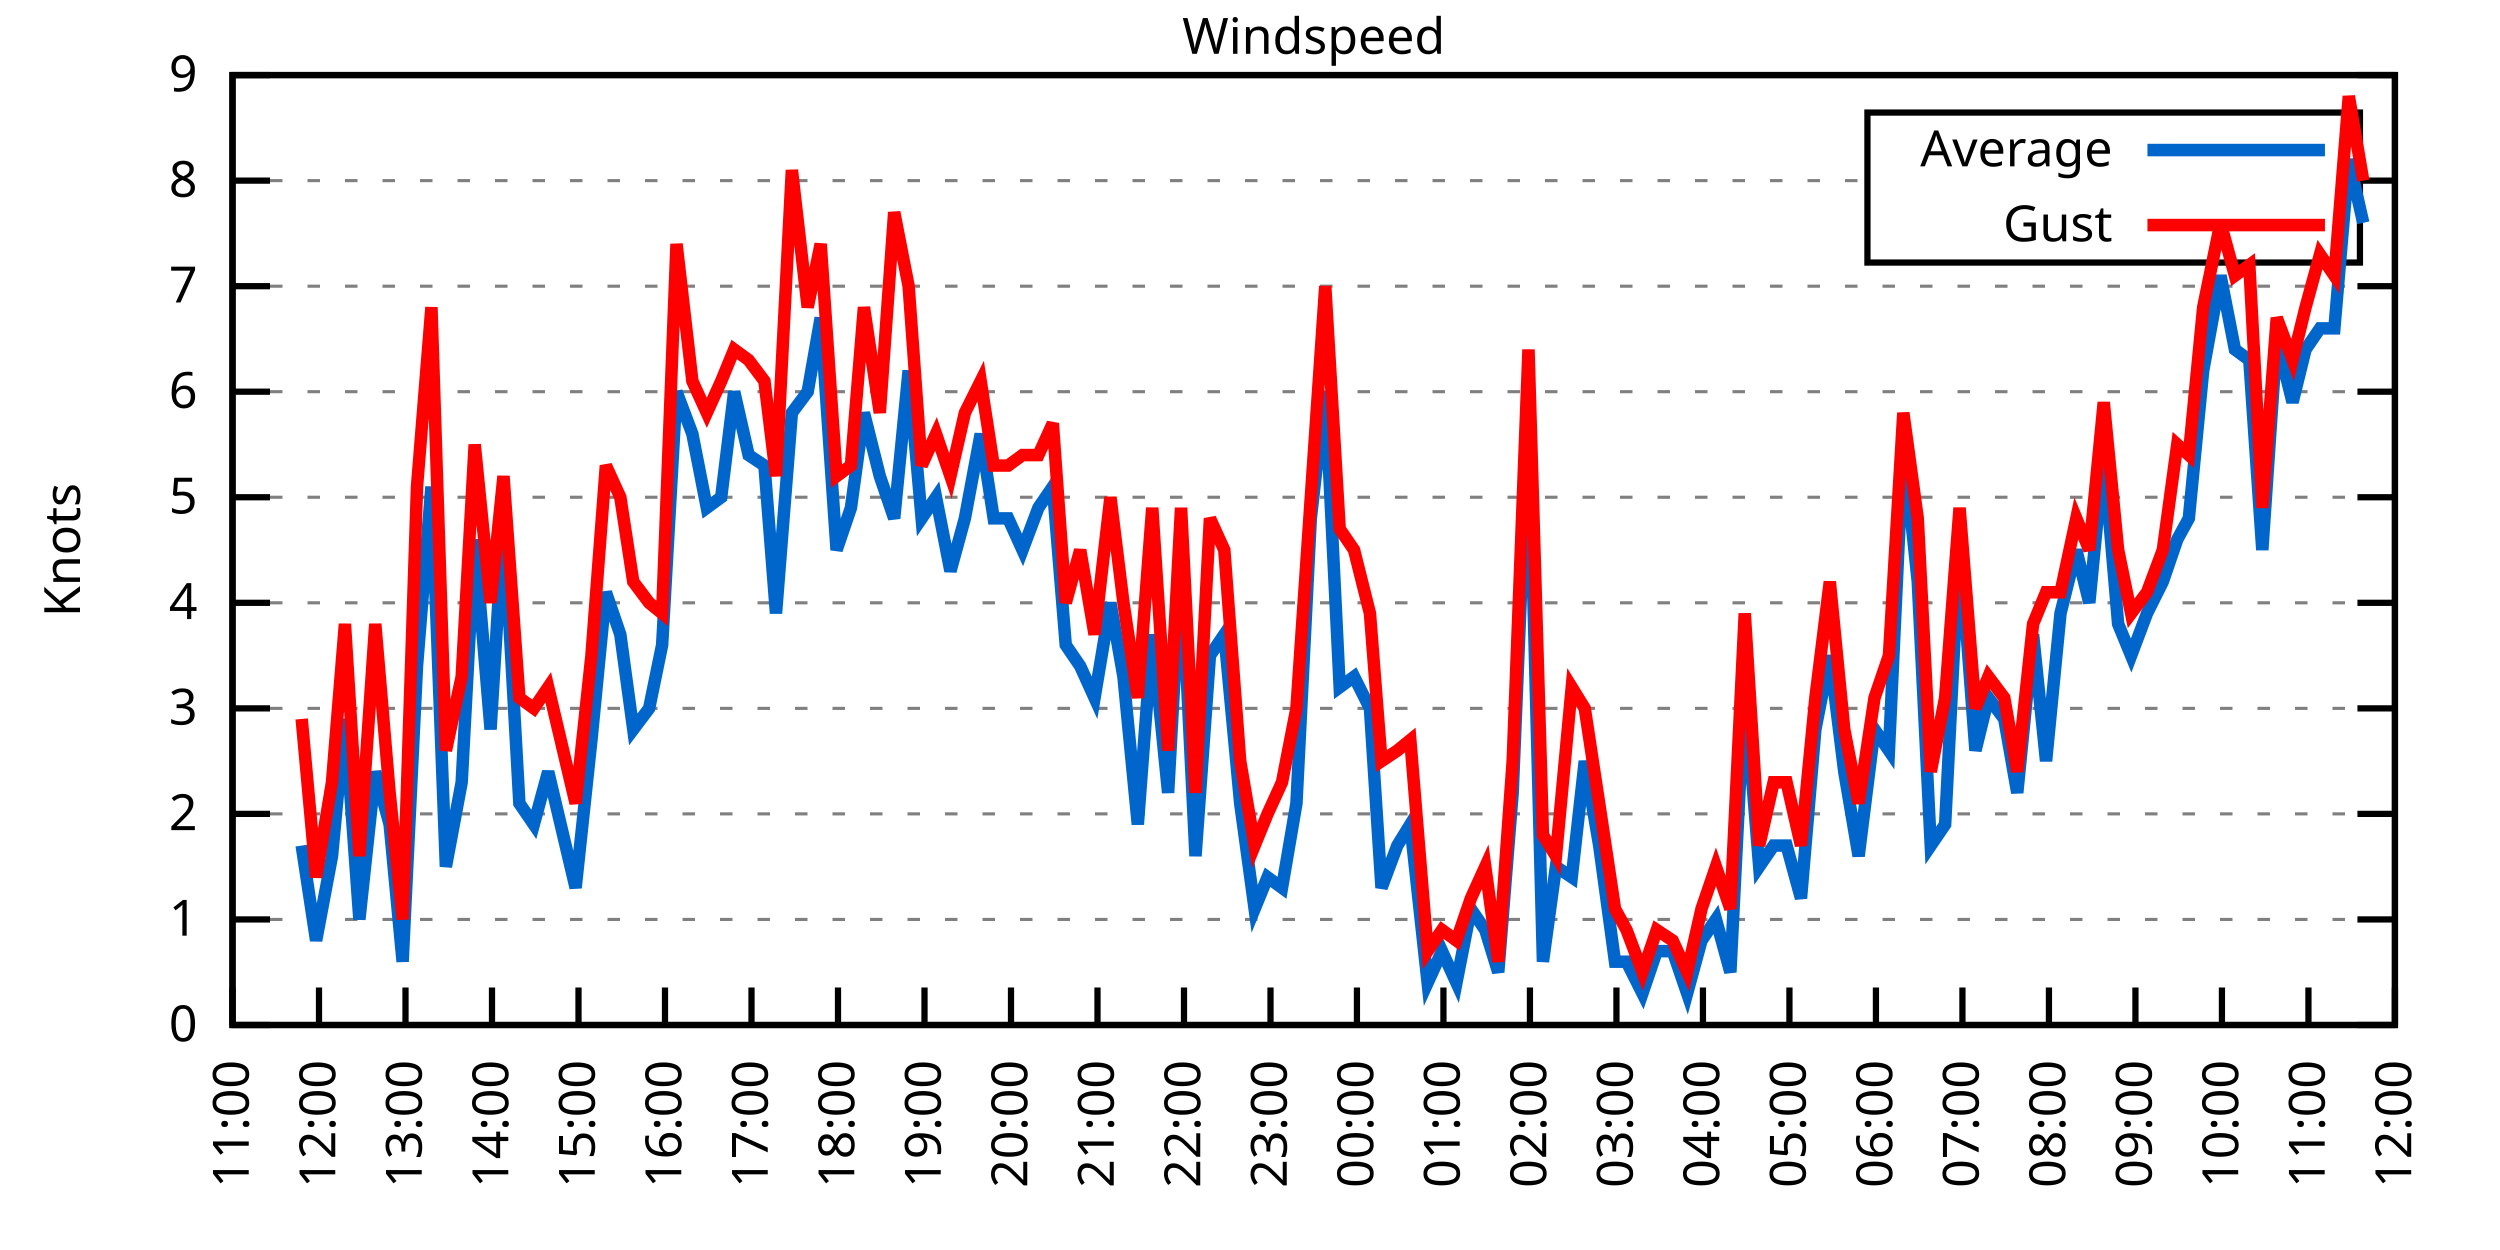
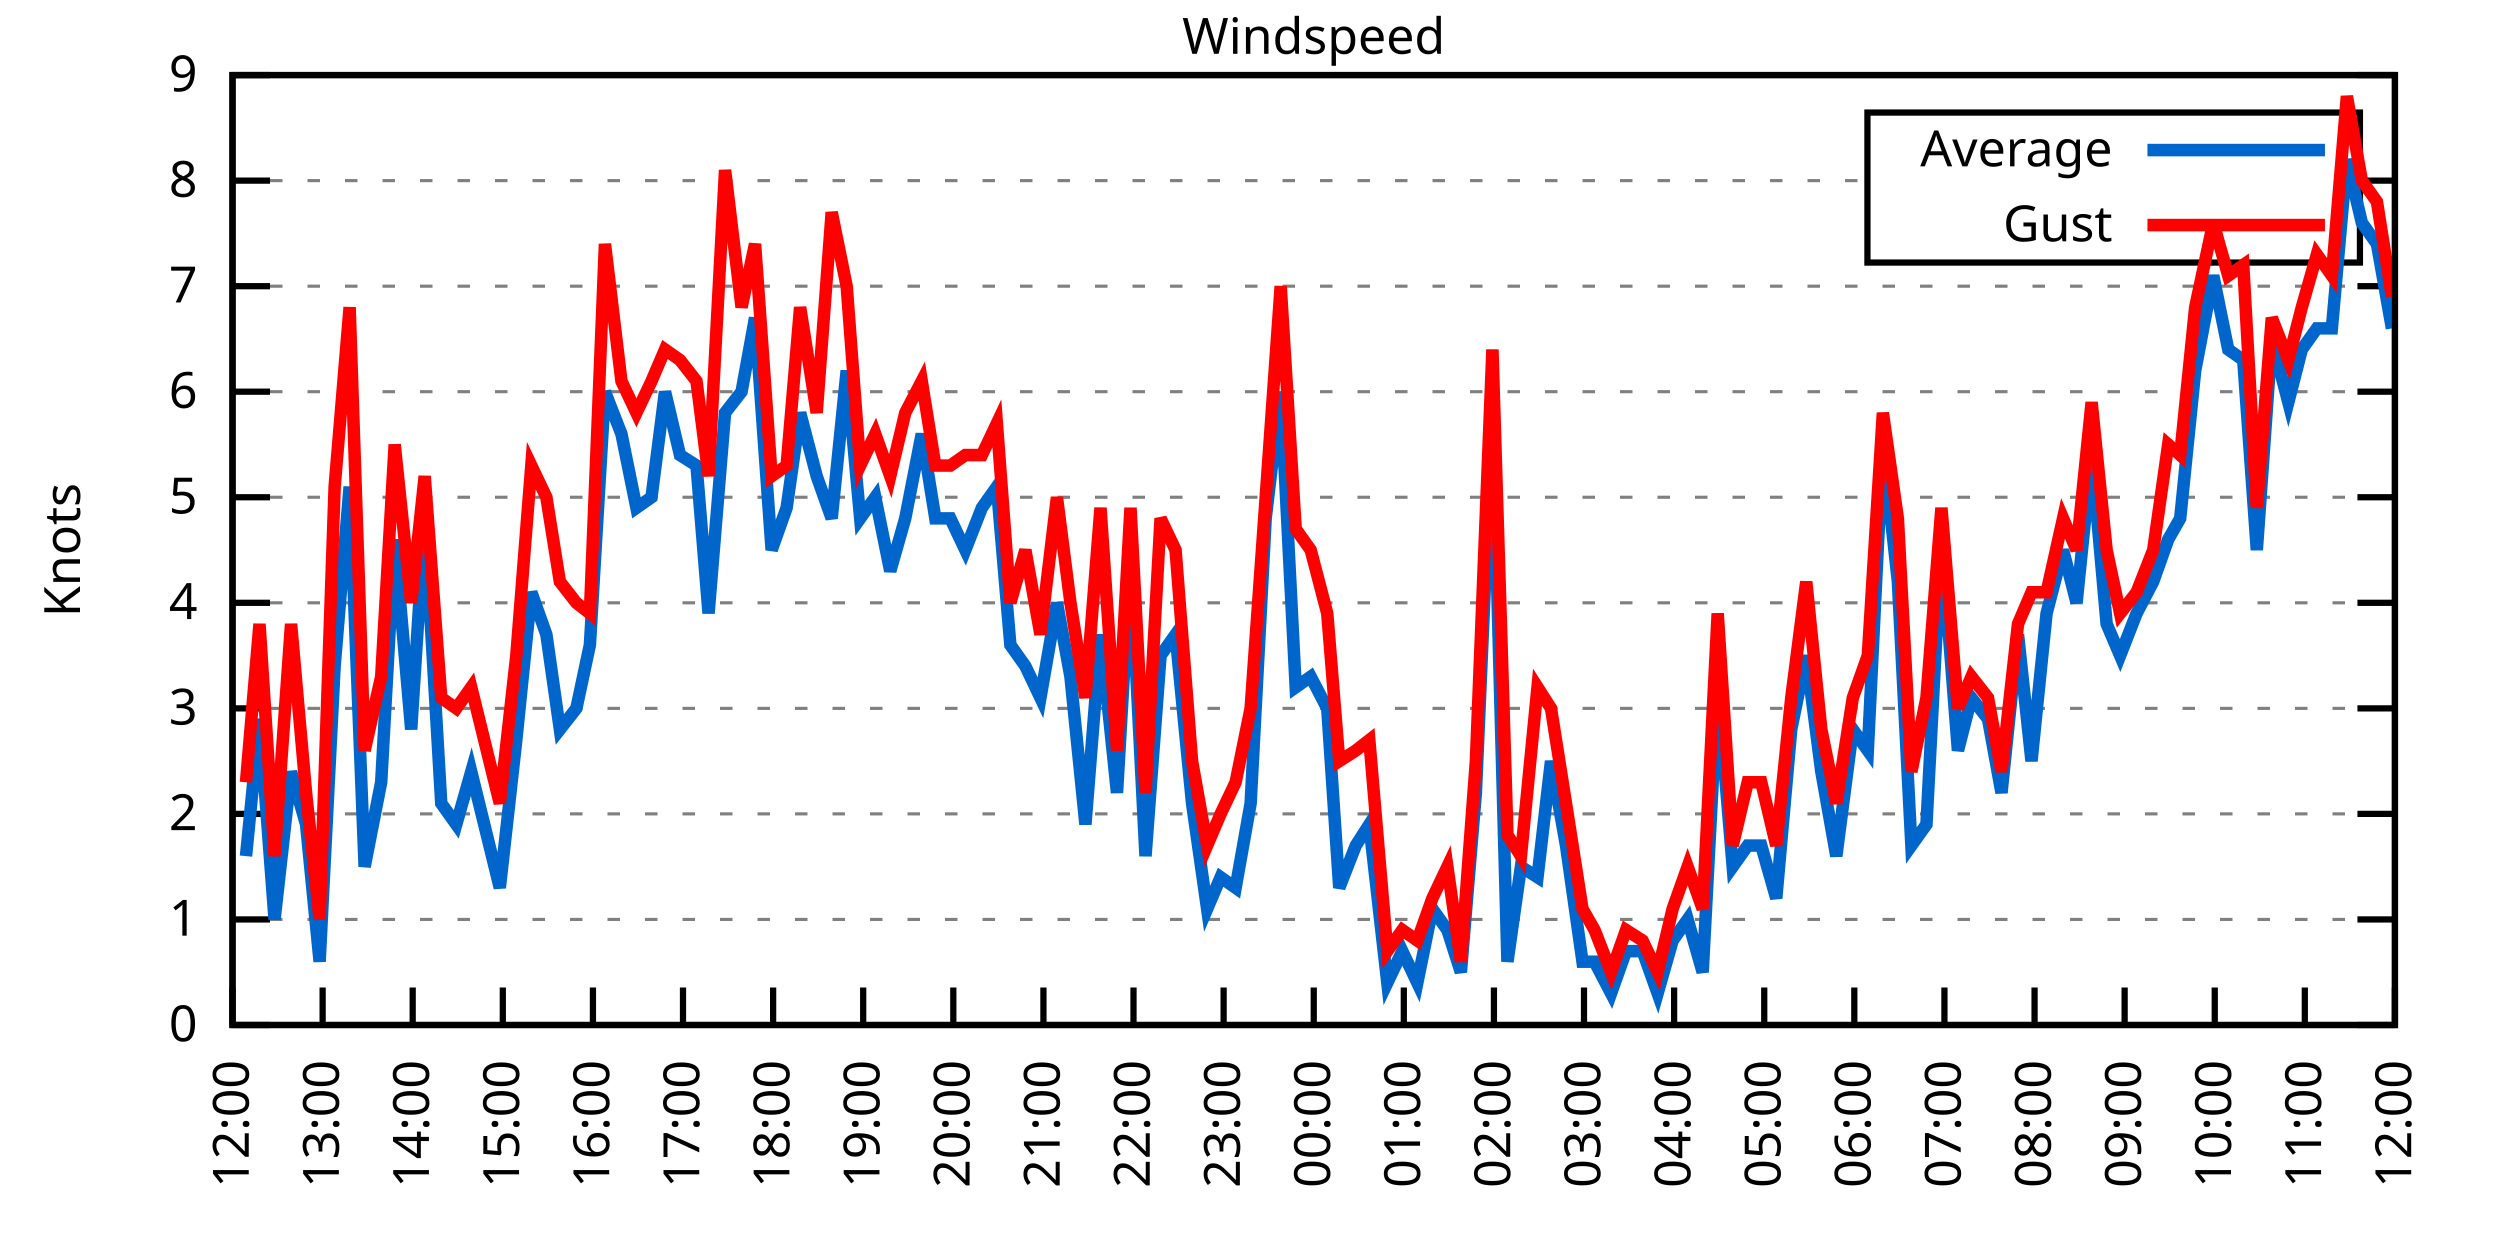
<svg xmlns="http://www.w3.org/2000/svg" xmlns:xlink="http://www.w3.org/1999/xlink" width="400" height="200" viewBox="0 0 400 200">
  <g id="gnuplot_canvas">
    <rect x="0" y="0" width="400" height="200" fill="none" />
    <defs>
      <circle id="gpDot" r="0.5" stroke-width="0.5" stroke="currentColor" />
      <path id="gpPt0" stroke-width="0.333" stroke="currentColor" d="M-1,0 h2 M0,-1 v2" />
      <path id="gpPt1" stroke-width="0.333" stroke="currentColor" d="M-1,-1 L1,1 M1,-1 L-1,1" />
      <path id="gpPt2" stroke-width="0.333" stroke="currentColor" d="M-1,0 L1,0 M0,-1 L0,1 M-1,-1 L1,1 M-1,1 L1,-1" />
      <rect id="gpPt3" stroke-width="0.333" stroke="currentColor" x="-1" y="-1" width="2" height="2" />
      <rect id="gpPt4" stroke-width="0.333" stroke="currentColor" fill="currentColor" x="-1" y="-1" width="2" height="2" />
      <circle id="gpPt5" stroke-width="0.333" stroke="currentColor" cx="0" cy="0" r="1" />
      <use xlink:href="#gpPt5" id="gpPt6" fill="currentColor" stroke="none" />
      <path id="gpPt7" stroke-width="0.333" stroke="currentColor" d="M0,-1.33 L-1.33,0.67 L1.33,0.67 z" />
      <use xlink:href="#gpPt7" id="gpPt8" fill="currentColor" stroke="none" />
      <use xlink:href="#gpPt7" id="gpPt9" stroke="currentColor" transform="rotate(180)" />
      <use xlink:href="#gpPt9" id="gpPt10" fill="currentColor" stroke="none" />
      <use xlink:href="#gpPt3" id="gpPt11" stroke="currentColor" transform="rotate(45)" />
      <use xlink:href="#gpPt11" id="gpPt12" fill="currentColor" stroke="none" />
      <path id="gpPt13" stroke-width="0.333" stroke="currentColor" d="M0,1.330 L1.265,0.411 L0.782,-1.067 L-0.782,-1.076 L-1.265,0.411 z" />
      <use xlink:href="#gpPt13" id="gpPt14" fill="currentColor" stroke="none" />
      <filter id="textbox" filterUnits="objectBoundingBox" x="0" y="0" height="1" width="1">
        <feFlood flood-color="white" flood-opacity="1" result="bgnd" />
        <feComposite in="SourceGraphic" in2="bgnd" operator="atop" />
      </filter>
      <filter id="greybox" filterUnits="objectBoundingBox" x="0" y="0" height="1" width="1">
        <feFlood flood-color="lightgrey" flood-opacity="1" result="grey" />
        <feComposite in="SourceGraphic" in2="grey" operator="atop" />
      </filter>
    </defs>
    <g fill="none" color="white" stroke="currentColor" stroke-width="1.00" stroke-linecap="butt" stroke-linejoin="miter">
</g>
    <g fill="none" color="black" stroke="currentColor" stroke-width="1.00" stroke-linecap="butt" stroke-linejoin="miter">
      <g stroke="none" shape-rendering="crispEdges">
        <polygon fill="rgb(255, 255, 255)" points="37.20,164.00 383.18,164.00 383.18,12.02 37.20,12.02 " />
      </g>
    </g>
    <g fill="none" color="black" stroke="currentColor" stroke-width="1.00" stroke-linecap="butt" stroke-linejoin="miter">
</g>
    <g fill="none" color="black" stroke="black" stroke-width="0.50" stroke-linecap="butt" stroke-linejoin="miter">
</g>
    <g fill="none" color="gray" stroke="currentColor" stroke-width="0.50" stroke-linecap="butt" stroke-linejoin="miter">
      <path stroke="gray" stroke-dasharray="2,4" class="gridline" d="M37.20,164.00 L383.19,164.00  " />
    </g>
    <g fill="none" color="gray" stroke="gray" stroke-width="1.00" stroke-linecap="butt" stroke-linejoin="miter">
</g>
    <g fill="none" color="black" stroke="currentColor" stroke-width="1.00" stroke-linecap="butt" stroke-linejoin="miter">
      <path stroke="black" d="M37.20,164.00 L43.20,164.00 M383.19,164.00 L377.19,164.00  " />
      <g transform="translate(31.60,166.60)" stroke="none" fill="black" font-family="Sans" font-size="8.00" text-anchor="end">
        <text>
          <tspan font-family="Sans"> 0</tspan>
        </text>
      </g>
    </g>
    <g fill="none" color="black" stroke="currentColor" stroke-width="1.00" stroke-linecap="butt" stroke-linejoin="miter">
</g>
    <g fill="none" color="black" stroke="black" stroke-width="0.50" stroke-linecap="butt" stroke-linejoin="miter">
</g>
    <g fill="none" color="gray" stroke="currentColor" stroke-width="0.50" stroke-linecap="butt" stroke-linejoin="miter">
      <path stroke="gray" stroke-dasharray="2,4" class="gridline" d="M37.20,147.11 L383.19,147.11  " />
    </g>
    <g fill="none" color="gray" stroke="gray" stroke-width="1.00" stroke-linecap="butt" stroke-linejoin="miter">
</g>
    <g fill="none" color="black" stroke="currentColor" stroke-width="1.00" stroke-linecap="butt" stroke-linejoin="miter">
      <path stroke="black" d="M37.20,147.11 L43.20,147.11 M383.19,147.11 L377.19,147.11  " />
      <g transform="translate(31.60,149.71)" stroke="none" fill="black" font-family="Sans" font-size="8.00" text-anchor="end">
        <text>
          <tspan font-family="Sans"> 1</tspan>
        </text>
      </g>
    </g>
    <g fill="none" color="black" stroke="currentColor" stroke-width="1.00" stroke-linecap="butt" stroke-linejoin="miter">
</g>
    <g fill="none" color="black" stroke="black" stroke-width="0.50" stroke-linecap="butt" stroke-linejoin="miter">
</g>
    <g fill="none" color="gray" stroke="currentColor" stroke-width="0.50" stroke-linecap="butt" stroke-linejoin="miter">
      <path stroke="gray" stroke-dasharray="2,4" class="gridline" d="M37.20,130.22 L383.19,130.22  " />
    </g>
    <g fill="none" color="gray" stroke="gray" stroke-width="1.00" stroke-linecap="butt" stroke-linejoin="miter">
</g>
    <g fill="none" color="black" stroke="currentColor" stroke-width="1.00" stroke-linecap="butt" stroke-linejoin="miter">
      <path stroke="black" d="M37.20,130.22 L43.20,130.22 M383.19,130.22 L377.19,130.22  " />
      <g transform="translate(31.60,132.82)" stroke="none" fill="black" font-family="Sans" font-size="8.00" text-anchor="end">
        <text>
          <tspan font-family="Sans"> 2</tspan>
        </text>
      </g>
    </g>
    <g fill="none" color="black" stroke="currentColor" stroke-width="1.00" stroke-linecap="butt" stroke-linejoin="miter">
</g>
    <g fill="none" color="black" stroke="black" stroke-width="0.50" stroke-linecap="butt" stroke-linejoin="miter">
</g>
    <g fill="none" color="gray" stroke="currentColor" stroke-width="0.50" stroke-linecap="butt" stroke-linejoin="miter">
      <path stroke="gray" stroke-dasharray="2,4" class="gridline" d="M37.20,113.34 L383.19,113.34  " />
    </g>
    <g fill="none" color="gray" stroke="gray" stroke-width="1.00" stroke-linecap="butt" stroke-linejoin="miter">
</g>
    <g fill="none" color="black" stroke="currentColor" stroke-width="1.00" stroke-linecap="butt" stroke-linejoin="miter">
      <path stroke="black" d="M37.20,113.34 L43.20,113.34 M383.19,113.34 L377.19,113.34  " />
      <g transform="translate(31.60,115.94)" stroke="none" fill="black" font-family="Sans" font-size="8.00" text-anchor="end">
        <text>
          <tspan font-family="Sans"> 3</tspan>
        </text>
      </g>
    </g>
    <g fill="none" color="black" stroke="currentColor" stroke-width="1.00" stroke-linecap="butt" stroke-linejoin="miter">
</g>
    <g fill="none" color="black" stroke="black" stroke-width="0.50" stroke-linecap="butt" stroke-linejoin="miter">
</g>
    <g fill="none" color="gray" stroke="currentColor" stroke-width="0.50" stroke-linecap="butt" stroke-linejoin="miter">
      <path stroke="gray" stroke-dasharray="2,4" class="gridline" d="M37.20,96.45 L383.19,96.45  " />
    </g>
    <g fill="none" color="gray" stroke="gray" stroke-width="1.00" stroke-linecap="butt" stroke-linejoin="miter">
</g>
    <g fill="none" color="black" stroke="currentColor" stroke-width="1.00" stroke-linecap="butt" stroke-linejoin="miter">
      <path stroke="black" d="M37.20,96.45 L43.20,96.45 M383.19,96.45 L377.19,96.45  " />
      <g transform="translate(31.60,99.05)" stroke="none" fill="black" font-family="Sans" font-size="8.00" text-anchor="end">
        <text>
          <tspan font-family="Sans"> 4</tspan>
        </text>
      </g>
    </g>
    <g fill="none" color="black" stroke="currentColor" stroke-width="1.00" stroke-linecap="butt" stroke-linejoin="miter">
</g>
    <g fill="none" color="black" stroke="black" stroke-width="0.50" stroke-linecap="butt" stroke-linejoin="miter">
</g>
    <g fill="none" color="gray" stroke="currentColor" stroke-width="0.50" stroke-linecap="butt" stroke-linejoin="miter">
      <path stroke="gray" stroke-dasharray="2,4" class="gridline" d="M37.20,79.56 L383.19,79.56  " />
    </g>
    <g fill="none" color="gray" stroke="gray" stroke-width="1.00" stroke-linecap="butt" stroke-linejoin="miter">
</g>
    <g fill="none" color="black" stroke="currentColor" stroke-width="1.00" stroke-linecap="butt" stroke-linejoin="miter">
      <path stroke="black" d="M37.20,79.56 L43.20,79.56 M383.19,79.56 L377.19,79.56  " />
      <g transform="translate(31.60,82.16)" stroke="none" fill="black" font-family="Sans" font-size="8.00" text-anchor="end">
        <text>
          <tspan font-family="Sans"> 5</tspan>
        </text>
      </g>
    </g>
    <g fill="none" color="black" stroke="currentColor" stroke-width="1.00" stroke-linecap="butt" stroke-linejoin="miter">
</g>
    <g fill="none" color="black" stroke="black" stroke-width="0.50" stroke-linecap="butt" stroke-linejoin="miter">
</g>
    <g fill="none" color="gray" stroke="currentColor" stroke-width="0.50" stroke-linecap="butt" stroke-linejoin="miter">
      <path stroke="gray" stroke-dasharray="2,4" class="gridline" d="M37.20,62.67 L383.19,62.67  " />
    </g>
    <g fill="none" color="gray" stroke="gray" stroke-width="1.00" stroke-linecap="butt" stroke-linejoin="miter">
</g>
    <g fill="none" color="black" stroke="currentColor" stroke-width="1.00" stroke-linecap="butt" stroke-linejoin="miter">
      <path stroke="black" d="M37.20,62.67 L43.20,62.67 M383.19,62.67 L377.19,62.67  " />
      <g transform="translate(31.60,65.27)" stroke="none" fill="black" font-family="Sans" font-size="8.00" text-anchor="end">
        <text>
          <tspan font-family="Sans"> 6</tspan>
        </text>
      </g>
    </g>
    <g fill="none" color="black" stroke="currentColor" stroke-width="1.00" stroke-linecap="butt" stroke-linejoin="miter">
</g>
    <g fill="none" color="black" stroke="black" stroke-width="0.50" stroke-linecap="butt" stroke-linejoin="miter">
</g>
    <g fill="none" color="gray" stroke="currentColor" stroke-width="0.50" stroke-linecap="butt" stroke-linejoin="miter">
      <path stroke="gray" stroke-dasharray="2,4" class="gridline" d="M37.20,45.79 L383.19,45.79  " />
    </g>
    <g fill="none" color="gray" stroke="gray" stroke-width="1.00" stroke-linecap="butt" stroke-linejoin="miter">
</g>
    <g fill="none" color="black" stroke="currentColor" stroke-width="1.00" stroke-linecap="butt" stroke-linejoin="miter">
      <path stroke="black" d="M37.20,45.79 L43.20,45.79 M383.19,45.79 L377.19,45.79  " />
      <g transform="translate(31.60,48.39)" stroke="none" fill="black" font-family="Sans" font-size="8.00" text-anchor="end">
        <text>
          <tspan font-family="Sans"> 7</tspan>
        </text>
      </g>
    </g>
    <g fill="none" color="black" stroke="currentColor" stroke-width="1.00" stroke-linecap="butt" stroke-linejoin="miter">
</g>
    <g fill="none" color="black" stroke="black" stroke-width="0.50" stroke-linecap="butt" stroke-linejoin="miter">
</g>
    <g fill="none" color="gray" stroke="currentColor" stroke-width="0.50" stroke-linecap="butt" stroke-linejoin="miter">
      <path stroke="gray" stroke-dasharray="2,4" class="gridline" d="M37.20,28.90 L298.79,28.90 M377.59,28.90 L383.19,28.90  " />
    </g>
    <g fill="none" color="gray" stroke="gray" stroke-width="1.00" stroke-linecap="butt" stroke-linejoin="miter">
</g>
    <g fill="none" color="black" stroke="currentColor" stroke-width="1.00" stroke-linecap="butt" stroke-linejoin="miter">
      <path stroke="black" d="M37.20,28.90 L43.20,28.90 M383.19,28.90 L377.19,28.90  " />
      <g transform="translate(31.60,31.50)" stroke="none" fill="black" font-family="Sans" font-size="8.00" text-anchor="end">
        <text>
          <tspan font-family="Sans"> 8</tspan>
        </text>
      </g>
    </g>
    <g fill="none" color="black" stroke="currentColor" stroke-width="1.00" stroke-linecap="butt" stroke-linejoin="miter">
</g>
    <g fill="none" color="black" stroke="black" stroke-width="0.50" stroke-linecap="butt" stroke-linejoin="miter">
</g>
    <g fill="none" color="gray" stroke="currentColor" stroke-width="0.50" stroke-linecap="butt" stroke-linejoin="miter">
      <path stroke="gray" stroke-dasharray="2,4" class="gridline" d="M37.20,12.01 L383.19,12.01  " />
    </g>
    <g fill="none" color="gray" stroke="gray" stroke-width="1.00" stroke-linecap="butt" stroke-linejoin="miter">
</g>
    <g fill="none" color="black" stroke="currentColor" stroke-width="1.00" stroke-linecap="butt" stroke-linejoin="miter">
      <path stroke="black" d="M37.20,12.01 L43.20,12.01 M383.19,12.01 L377.19,12.01  " />
      <g transform="translate(31.60,14.61)" stroke="none" fill="black" font-family="Sans" font-size="8.00" text-anchor="end">
        <text>
          <tspan font-family="Sans"> 9</tspan>
        </text>
      </g>
    </g>
    <g fill="none" color="black" stroke="currentColor" stroke-width="1.00" stroke-linecap="butt" stroke-linejoin="miter">
      <path stroke="black" d="M37.20,164.00 L37.20,158.00  " />
      <g transform="translate(39.80,169.60) rotate(270.00)" stroke="none" fill="black" font-family="Sans" font-size="8.00" text-anchor="end">
        <text>
-           <tspan font-family="Sans">11:00</tspan>
-         </text>
-       </g>
-     </g>
-     <g fill="none" color="black" stroke="currentColor" stroke-width="1.00" stroke-linecap="butt" stroke-linejoin="miter">
-       <path stroke="black" d="M51.04,164.00 L51.04,158.00  " />
-       <g transform="translate(53.64,169.60) rotate(270.00)" stroke="none" fill="black" font-family="Sans" font-size="8.00" text-anchor="end">
-         <text>
          <tspan font-family="Sans">12:00</tspan>
        </text>
      </g>
    </g>
    <g fill="none" color="black" stroke="currentColor" stroke-width="1.00" stroke-linecap="butt" stroke-linejoin="miter">
-       <path stroke="black" d="M64.88,164.00 L64.88,158.00  " />
-       <g transform="translate(67.48,169.60) rotate(270.00)" stroke="none" fill="black" font-family="Sans" font-size="8.00" text-anchor="end">
+       <path stroke="black" d="M51.62,164.00 L51.62,158.00  " />
+       <g transform="translate(54.22,169.60) rotate(270.00)" stroke="none" fill="black" font-family="Sans" font-size="8.00" text-anchor="end">
        <text>
          <tspan font-family="Sans">13:00</tspan>
        </text>
      </g>
    </g>
    <g fill="none" color="black" stroke="currentColor" stroke-width="1.00" stroke-linecap="butt" stroke-linejoin="miter">
-       <path stroke="black" d="M78.72,164.00 L78.72,158.00  " />
-       <g transform="translate(81.32,169.60) rotate(270.00)" stroke="none" fill="black" font-family="Sans" font-size="8.00" text-anchor="end">
+       <path stroke="black" d="M66.03,164.00 L66.03,158.00  " />
+       <g transform="translate(68.63,169.60) rotate(270.00)" stroke="none" fill="black" font-family="Sans" font-size="8.00" text-anchor="end">
        <text>
          <tspan font-family="Sans">14:00</tspan>
        </text>
      </g>
    </g>
    <g fill="none" color="black" stroke="currentColor" stroke-width="1.00" stroke-linecap="butt" stroke-linejoin="miter">
-       <path stroke="black" d="M92.56,164.00 L92.56,158.00  " />
-       <g transform="translate(95.16,169.60) rotate(270.00)" stroke="none" fill="black" font-family="Sans" font-size="8.00" text-anchor="end">
+       <path stroke="black" d="M80.45,164.00 L80.45,158.00  " />
+       <g transform="translate(83.05,169.60) rotate(270.00)" stroke="none" fill="black" font-family="Sans" font-size="8.00" text-anchor="end">
        <text>
          <tspan font-family="Sans">15:00</tspan>
        </text>
      </g>
    </g>
    <g fill="none" color="black" stroke="currentColor" stroke-width="1.00" stroke-linecap="butt" stroke-linejoin="miter">
-       <path stroke="black" d="M106.40,164.00 L106.40,158.00  " />
-       <g transform="translate(109.00,169.60) rotate(270.00)" stroke="none" fill="black" font-family="Sans" font-size="8.00" text-anchor="end">
+       <path stroke="black" d="M94.87,164.00 L94.87,158.00  " />
+       <g transform="translate(97.47,169.60) rotate(270.00)" stroke="none" fill="black" font-family="Sans" font-size="8.00" text-anchor="end">
        <text>
          <tspan font-family="Sans">16:00</tspan>
        </text>
      </g>
    </g>
    <g fill="none" color="black" stroke="currentColor" stroke-width="1.00" stroke-linecap="butt" stroke-linejoin="miter">
-       <path stroke="black" d="M120.24,164.00 L120.24,158.00  " />
-       <g transform="translate(122.84,169.60) rotate(270.00)" stroke="none" fill="black" font-family="Sans" font-size="8.00" text-anchor="end">
+       <path stroke="black" d="M109.28,164.00 L109.28,158.00  " />
+       <g transform="translate(111.88,169.60) rotate(270.00)" stroke="none" fill="black" font-family="Sans" font-size="8.00" text-anchor="end">
        <text>
          <tspan font-family="Sans">17:00</tspan>
        </text>
      </g>
    </g>
    <g fill="none" color="black" stroke="currentColor" stroke-width="1.00" stroke-linecap="butt" stroke-linejoin="miter">
-       <path stroke="black" d="M134.08,164.00 L134.08,158.00  " />
-       <g transform="translate(136.68,169.60) rotate(270.00)" stroke="none" fill="black" font-family="Sans" font-size="8.00" text-anchor="end">
+       <path stroke="black" d="M123.70,164.00 L123.70,158.00  " />
+       <g transform="translate(126.30,169.60) rotate(270.00)" stroke="none" fill="black" font-family="Sans" font-size="8.00" text-anchor="end">
        <text>
          <tspan font-family="Sans">18:00</tspan>
        </text>
      </g>
    </g>
    <g fill="none" color="black" stroke="currentColor" stroke-width="1.00" stroke-linecap="butt" stroke-linejoin="miter">
-       <path stroke="black" d="M147.92,164.00 L147.92,158.00  " />
-       <g transform="translate(150.52,169.60) rotate(270.00)" stroke="none" fill="black" font-family="Sans" font-size="8.00" text-anchor="end">
+       <path stroke="black" d="M138.11,164.00 L138.11,158.00  " />
+       <g transform="translate(140.71,169.60) rotate(270.00)" stroke="none" fill="black" font-family="Sans" font-size="8.00" text-anchor="end">
        <text>
          <tspan font-family="Sans">19:00</tspan>
        </text>
      </g>
    </g>
    <g fill="none" color="black" stroke="currentColor" stroke-width="1.00" stroke-linecap="butt" stroke-linejoin="miter">
-       <path stroke="black" d="M161.76,164.00 L161.76,158.00  " />
-       <g transform="translate(164.36,169.60) rotate(270.00)" stroke="none" fill="black" font-family="Sans" font-size="8.00" text-anchor="end">
+       <path stroke="black" d="M152.53,164.00 L152.53,158.00  " />
+       <g transform="translate(155.13,169.60) rotate(270.00)" stroke="none" fill="black" font-family="Sans" font-size="8.00" text-anchor="end">
        <text>
          <tspan font-family="Sans">20:00</tspan>
        </text>
      </g>
    </g>
    <g fill="none" color="black" stroke="currentColor" stroke-width="1.00" stroke-linecap="butt" stroke-linejoin="miter">
-       <path stroke="black" d="M175.60,164.00 L175.60,158.00  " />
-       <g transform="translate(178.20,169.60) rotate(270.00)" stroke="none" fill="black" font-family="Sans" font-size="8.00" text-anchor="end">
+       <path stroke="black" d="M166.95,164.00 L166.95,158.00  " />
+       <g transform="translate(169.55,169.60) rotate(270.00)" stroke="none" fill="black" font-family="Sans" font-size="8.00" text-anchor="end">
        <text>
          <tspan font-family="Sans">21:00</tspan>
        </text>
      </g>
    </g>
    <g fill="none" color="black" stroke="currentColor" stroke-width="1.00" stroke-linecap="butt" stroke-linejoin="miter">
-       <path stroke="black" d="M189.44,164.00 L189.44,158.00  " />
-       <g transform="translate(192.04,169.60) rotate(270.00)" stroke="none" fill="black" font-family="Sans" font-size="8.00" text-anchor="end">
+       <path stroke="black" d="M181.36,164.00 L181.36,158.00  " />
+       <g transform="translate(183.96,169.60) rotate(270.00)" stroke="none" fill="black" font-family="Sans" font-size="8.00" text-anchor="end">
        <text>
          <tspan font-family="Sans">22:00</tspan>
        </text>
      </g>
    </g>
    <g fill="none" color="black" stroke="currentColor" stroke-width="1.00" stroke-linecap="butt" stroke-linejoin="miter">
-       <path stroke="black" d="M203.28,164.00 L203.28,158.00  " />
-       <g transform="translate(205.88,169.60) rotate(270.00)" stroke="none" fill="black" font-family="Sans" font-size="8.00" text-anchor="end">
+       <path stroke="black" d="M195.78,164.00 L195.78,158.00  " />
+       <g transform="translate(198.38,169.60) rotate(270.00)" stroke="none" fill="black" font-family="Sans" font-size="8.00" text-anchor="end">
        <text>
          <tspan font-family="Sans">23:00</tspan>
        </text>
      </g>
    </g>
    <g fill="none" color="black" stroke="currentColor" stroke-width="1.00" stroke-linecap="butt" stroke-linejoin="miter">
-       <path stroke="black" d="M217.11,164.00 L217.11,158.00  " />
-       <g transform="translate(219.71,169.60) rotate(270.00)" stroke="none" fill="black" font-family="Sans" font-size="8.00" text-anchor="end">
+       <path stroke="black" d="M210.20,164.00 L210.20,158.00  " />
+       <g transform="translate(212.80,169.60) rotate(270.00)" stroke="none" fill="black" font-family="Sans" font-size="8.00" text-anchor="end">
        <text>
          <tspan font-family="Sans">00:00</tspan>
        </text>
      </g>
    </g>
    <g fill="none" color="black" stroke="currentColor" stroke-width="1.00" stroke-linecap="butt" stroke-linejoin="miter">
-       <path stroke="black" d="M230.95,164.00 L230.95,158.00  " />
-       <g transform="translate(233.55,169.60) rotate(270.00)" stroke="none" fill="black" font-family="Sans" font-size="8.00" text-anchor="end">
+       <path stroke="black" d="M224.61,164.00 L224.61,158.00  " />
+       <g transform="translate(227.21,169.60) rotate(270.00)" stroke="none" fill="black" font-family="Sans" font-size="8.00" text-anchor="end">
        <text>
          <tspan font-family="Sans">01:00</tspan>
        </text>
      </g>
    </g>
    <g fill="none" color="black" stroke="currentColor" stroke-width="1.00" stroke-linecap="butt" stroke-linejoin="miter">
-       <path stroke="black" d="M244.79,164.00 L244.79,158.00  " />
-       <g transform="translate(247.39,169.60) rotate(270.00)" stroke="none" fill="black" font-family="Sans" font-size="8.00" text-anchor="end">
+       <path stroke="black" d="M239.03,164.00 L239.03,158.00  " />
+       <g transform="translate(241.63,169.60) rotate(270.00)" stroke="none" fill="black" font-family="Sans" font-size="8.00" text-anchor="end">
        <text>
          <tspan font-family="Sans">02:00</tspan>
        </text>
      </g>
    </g>
    <g fill="none" color="black" stroke="currentColor" stroke-width="1.00" stroke-linecap="butt" stroke-linejoin="miter">
-       <path stroke="black" d="M258.63,164.00 L258.63,158.00  " />
-       <g transform="translate(261.23,169.60) rotate(270.00)" stroke="none" fill="black" font-family="Sans" font-size="8.00" text-anchor="end">
+       <path stroke="black" d="M253.44,164.00 L253.44,158.00  " />
+       <g transform="translate(256.04,169.60) rotate(270.00)" stroke="none" fill="black" font-family="Sans" font-size="8.00" text-anchor="end">
        <text>
          <tspan font-family="Sans">03:00</tspan>
        </text>
      </g>
    </g>
    <g fill="none" color="black" stroke="currentColor" stroke-width="1.00" stroke-linecap="butt" stroke-linejoin="miter">
-       <path stroke="black" d="M272.47,164.00 L272.47,158.00  " />
-       <g transform="translate(275.07,169.60) rotate(270.00)" stroke="none" fill="black" font-family="Sans" font-size="8.00" text-anchor="end">
+       <path stroke="black" d="M267.86,164.00 L267.86,158.00  " />
+       <g transform="translate(270.46,169.60) rotate(270.00)" stroke="none" fill="black" font-family="Sans" font-size="8.00" text-anchor="end">
        <text>
          <tspan font-family="Sans">04:00</tspan>
        </text>
      </g>
    </g>
    <g fill="none" color="black" stroke="currentColor" stroke-width="1.00" stroke-linecap="butt" stroke-linejoin="miter">
-       <path stroke="black" d="M286.31,164.00 L286.31,158.00  " />
-       <g transform="translate(288.91,169.60) rotate(270.00)" stroke="none" fill="black" font-family="Sans" font-size="8.00" text-anchor="end">
+       <path stroke="black" d="M282.28,164.00 L282.28,158.00  " />
+       <g transform="translate(284.88,169.60) rotate(270.00)" stroke="none" fill="black" font-family="Sans" font-size="8.00" text-anchor="end">
        <text>
          <tspan font-family="Sans">05:00</tspan>
        </text>
      </g>
    </g>
    <g fill="none" color="black" stroke="currentColor" stroke-width="1.00" stroke-linecap="butt" stroke-linejoin="miter">
-       <path stroke="black" d="M300.15,164.00 L300.15,158.00  " />
-       <g transform="translate(302.75,169.60) rotate(270.00)" stroke="none" fill="black" font-family="Sans" font-size="8.00" text-anchor="end">
+       <path stroke="black" d="M296.69,164.00 L296.69,158.00  " />
+       <g transform="translate(299.29,169.60) rotate(270.00)" stroke="none" fill="black" font-family="Sans" font-size="8.00" text-anchor="end">
        <text>
          <tspan font-family="Sans">06:00</tspan>
        </text>
      </g>
    </g>
    <g fill="none" color="black" stroke="currentColor" stroke-width="1.00" stroke-linecap="butt" stroke-linejoin="miter">
-       <path stroke="black" d="M313.99,164.00 L313.99,158.00  " />
-       <g transform="translate(316.59,169.60) rotate(270.00)" stroke="none" fill="black" font-family="Sans" font-size="8.00" text-anchor="end">
+       <path stroke="black" d="M311.11,164.00 L311.11,158.00  " />
+       <g transform="translate(313.71,169.60) rotate(270.00)" stroke="none" fill="black" font-family="Sans" font-size="8.00" text-anchor="end">
        <text>
          <tspan font-family="Sans">07:00</tspan>
        </text>
      </g>
    </g>
    <g fill="none" color="black" stroke="currentColor" stroke-width="1.00" stroke-linecap="butt" stroke-linejoin="miter">
-       <path stroke="black" d="M327.83,164.00 L327.83,158.00  " />
-       <g transform="translate(330.43,169.60) rotate(270.00)" stroke="none" fill="black" font-family="Sans" font-size="8.00" text-anchor="end">
+       <path stroke="black" d="M325.53,164.00 L325.53,158.00  " />
+       <g transform="translate(328.13,169.60) rotate(270.00)" stroke="none" fill="black" font-family="Sans" font-size="8.00" text-anchor="end">
        <text>
          <tspan font-family="Sans">08:00</tspan>
        </text>
      </g>
    </g>
    <g fill="none" color="black" stroke="currentColor" stroke-width="1.00" stroke-linecap="butt" stroke-linejoin="miter">
-       <path stroke="black" d="M341.67,164.00 L341.67,158.00  " />
-       <g transform="translate(344.27,169.60) rotate(270.00)" stroke="none" fill="black" font-family="Sans" font-size="8.00" text-anchor="end">
+       <path stroke="black" d="M339.94,164.00 L339.94,158.00  " />
+       <g transform="translate(342.54,169.60) rotate(270.00)" stroke="none" fill="black" font-family="Sans" font-size="8.00" text-anchor="end">
        <text>
          <tspan font-family="Sans">09:00</tspan>
        </text>
      </g>
    </g>
    <g fill="none" color="black" stroke="currentColor" stroke-width="1.00" stroke-linecap="butt" stroke-linejoin="miter">
-       <path stroke="black" d="M355.51,164.00 L355.51,158.00  " />
-       <g transform="translate(358.11,169.60) rotate(270.00)" stroke="none" fill="black" font-family="Sans" font-size="8.00" text-anchor="end">
+       <path stroke="black" d="M354.36,164.00 L354.36,158.00  " />
+       <g transform="translate(356.96,169.60) rotate(270.00)" stroke="none" fill="black" font-family="Sans" font-size="8.00" text-anchor="end">
        <text>
          <tspan font-family="Sans">10:00</tspan>
        </text>
      </g>
    </g>
    <g fill="none" color="black" stroke="currentColor" stroke-width="1.00" stroke-linecap="butt" stroke-linejoin="miter">
-       <path stroke="black" d="M369.35,164.00 L369.35,158.00  " />
-       <g transform="translate(371.95,169.60) rotate(270.00)" stroke="none" fill="black" font-family="Sans" font-size="8.00" text-anchor="end">
+       <path stroke="black" d="M368.77,164.00 L368.77,158.00  " />
+       <g transform="translate(371.37,169.60) rotate(270.00)" stroke="none" fill="black" font-family="Sans" font-size="8.00" text-anchor="end">
        <text>
          <tspan font-family="Sans">11:00</tspan>
        </text>
      </g>
    </g>
    <g fill="none" color="black" stroke="currentColor" stroke-width="1.00" stroke-linecap="butt" stroke-linejoin="miter">
      <path stroke="black" d="M383.19,164.00 L383.19,158.00  " />
      <g transform="translate(385.79,169.60) rotate(270.00)" stroke="none" fill="black" font-family="Sans" font-size="8.00" text-anchor="end">
        <text>
          <tspan font-family="Sans">12:00</tspan>
        </text>
      </g>
    </g>
    <g fill="none" color="black" stroke="currentColor" stroke-width="1.00" stroke-linecap="butt" stroke-linejoin="miter">
</g>
    <g fill="none" color="black" stroke="currentColor" stroke-width="1.00" stroke-linecap="butt" stroke-linejoin="miter">
      <path stroke="black" d="M37.20,12.01 L37.20,164.00 L383.19,164.00 L383.19,12.01 L37.20,12.01 Z  " />
    </g>
    <g fill="none" color="black" stroke="currentColor" stroke-width="1.00" stroke-linecap="butt" stroke-linejoin="miter">
</g>
    <g fill="none" color="black" stroke="currentColor" stroke-width="1.00" stroke-linecap="butt" stroke-linejoin="miter">
      <path stroke="black" d="M298.79,42.01 L298.79,18.01 L377.59,18.01 L377.59,42.01 L298.79,42.01 Z  " />
    </g>
    <g id="Windspeed_plot_1">
      <g fill="none" color="white" stroke="black" stroke-width="2.00" stroke-linecap="butt" stroke-linejoin="miter">
</g>
      <g fill="none" color="black" stroke="currentColor" stroke-width="2.00" stroke-linecap="butt" stroke-linejoin="miter">
        <g transform="translate(337.99,26.61)" stroke="none" fill="black" font-family="Sans" font-size="8.00" text-anchor="end">
          <text>
            <tspan font-family="Sans">Average</tspan>
          </text>
        </g>
      </g>
      <g fill="none" color="black" stroke="currentColor" stroke-width="2.00" stroke-linecap="butt" stroke-linejoin="miter">
-         <path stroke="rgb(  0, 102, 204)" d="M343.59,24.01 L371.99,24.01 M48.27,135.29 L50.58,150.49 L53.12,136.98 L55.19,115.03 L57.50,147.11 L60.04,123.47   L62.34,131.91 L64.42,153.87 L66.72,106.58 L69.03,77.87 L71.34,138.67 L73.87,125.16 L75.95,86.32 L78.49,116.71   L80.56,82.94 L83.10,128.54 L85.41,131.91 L87.71,123.47 L92.10,142.05 L94.63,118.40 L96.94,94.76 L99.25,101.52   L101.32,116.71 L103.86,113.34 L105.94,103.20 L108.24,62.67 L110.78,69.43 L113.09,81.25 L115.39,79.56 L117.47,62.67   L119.78,72.81 L122.31,74.49 L124.16,98.14 L126.70,66.05 L129.23,62.67 L131.31,50.85 L133.85,88.00 L136.15,81.25   L138.23,66.05 L140.77,76.18 L143.07,82.94 L145.38,59.30 L147.46,82.94 L149.76,79.56 L152.07,91.38 L154.38,82.94   L156.91,69.43 L158.99,82.94 L161.30,82.94 L163.60,88.00 L166.14,81.25 L168.45,77.87 L170.52,103.20 L172.83,106.58   L175.13,111.65 L177.67,96.45 L179.75,108.27 L182.05,131.91 L184.36,101.52 L186.90,126.85 L188.97,89.69 L191.28,136.98   L193.59,104.89 L195.89,101.52 L198.43,128.54 L200.74,145.42 L202.81,140.36 L205.12,142.05 L207.43,128.54 L209.73,82.94   L212.04,62.67 L214.35,109.96 L216.65,108.27 L219.19,113.34 L221.04,142.05 L223.57,135.29 L225.65,131.91 L228.42,157.24   L230.72,152.18 L233.03,157.24 L235.34,145.42 L237.64,148.80 L239.72,155.56 L242.03,126.85 L244.56,66.05 L246.87,153.87   L248.95,138.67 L251.48,140.36 L253.56,121.78 L255.87,135.29 L258.40,153.87 L260.25,153.87 L262.79,158.93 L265.09,152.18   L267.63,152.18 L269.94,158.93 L272.24,150.49 L274.55,147.11 L276.86,155.56 L279.16,109.96 L281.47,138.67 L283.78,135.29   L285.85,135.29 L288.16,143.73 L290.46,116.71 L292.77,104.89 L295.08,123.47 L297.38,136.98 L299.92,116.71 L302.23,120.09   L304.53,71.12 L306.84,93.07 L308.92,135.29 L311.22,131.91 L313.53,86.32 L316.07,120.09 L318.14,111.65 L320.68,115.03   L322.76,126.85 L325.29,101.52 L327.37,121.78 L329.68,98.14 L332.21,88.00 L334.29,96.45 L336.60,72.81 L338.90,99.83   L340.98,104.89 L343.52,98.14 L346.05,93.07 L348.36,86.32 L350.21,82.94 L352.51,59.30 L355.28,44.10 L357.59,55.92   L359.89,57.61 L361.97,88.00 L364.28,54.23 L366.81,64.36 L368.89,55.92 L371.20,52.54 L373.50,52.54 L375.81,25.52   L378.12,35.65  " />
+         <path stroke="rgb(  0, 102, 204)" d="M343.59,24.01 L371.99,24.01 M39.36,136.98 L41.52,115.03 L43.93,147.11 L46.57,123.47 L48.97,131.91 L51.14,153.87   L53.54,106.58 L55.94,77.87 L58.34,138.67 L60.99,125.16 L63.15,86.32 L65.79,116.71 L67.95,82.94 L70.60,128.54   L73.00,131.91 L75.40,123.47 L79.97,142.05 L82.61,118.40 L85.01,94.76 L87.42,101.52 L89.58,116.71 L92.22,113.34   L94.38,103.20 L96.79,62.67 L99.43,69.43 L101.83,81.25 L104.24,79.56 L106.40,62.67 L108.80,72.81 L111.44,74.49   L113.37,98.14 L116.01,66.05 L118.65,62.67 L120.81,50.85 L123.46,88.00 L125.86,81.25 L128.02,66.05 L130.67,76.18   L133.07,82.94 L135.47,59.30 L137.63,82.94 L140.04,79.56 L142.44,91.38 L144.84,82.94 L147.48,69.43 L149.65,82.94   L152.05,82.94 L154.45,88.00 L157.10,81.25 L159.50,77.87 L161.66,103.20 L164.06,106.58 L166.47,111.65 L169.11,96.45   L171.27,108.27 L173.67,131.91 L176.08,101.52 L178.72,126.85 L180.88,89.69 L183.28,136.98 L185.69,104.89 L188.09,101.52   L190.73,128.54 L193.14,145.42 L195.30,140.36 L197.70,142.05 L200.10,128.54 L202.51,82.94 L204.91,62.67 L207.31,109.96   L209.71,108.27 L212.36,113.34 L214.28,142.05 L216.92,135.29 L219.09,131.91 L221.97,157.24 L224.37,152.18 L226.77,157.24   L229.18,145.42 L231.58,148.80 L233.74,155.56 L236.14,126.85 L238.79,66.05 L241.19,153.87 L243.35,138.67 L246.00,140.36   L248.16,121.78 L250.56,135.29 L253.20,153.87 L255.13,153.87 L257.77,158.93 L260.17,152.18 L262.81,152.18 L265.22,158.93   L267.62,150.49 L270.02,147.11 L272.43,155.56 L274.83,109.96 L277.23,138.67 L279.63,135.29 L281.80,135.29 L284.20,143.73   L286.60,116.71 L289.00,104.89 L291.41,123.47 L293.81,136.98 L296.45,116.71 L298.85,120.09 L301.26,71.12 L303.66,93.07   L305.82,135.29 L308.23,131.91 L310.63,86.32 L313.27,120.09 L315.43,111.65 L318.08,115.03 L320.24,126.85 L322.88,101.52   L325.04,121.78 L327.45,98.14 L330.09,88.00 L332.25,96.45 L334.66,72.81 L337.06,99.83 L339.22,104.89 L341.86,98.14   L344.51,93.07 L346.91,86.32 L348.83,82.94 L351.23,59.30 L354.12,44.10 L356.52,55.92 L358.92,57.61 L361.09,88.00   L363.49,54.23 L366.13,64.36 L368.29,55.92 L370.70,52.54 L373.10,52.54 L375.50,25.52 L377.90,35.65 L380.31,39.03   L382.71,52.54  " />
      </g>
    </g>
    <g id="Windspeed_plot_2">
      <g fill="none" color="black" stroke="currentColor" stroke-width="2.00" stroke-linecap="butt" stroke-linejoin="miter">
        <g transform="translate(337.99,38.61)" stroke="none" fill="black" font-family="Sans" font-size="8.00" text-anchor="end">
          <text>
            <tspan font-family="Sans">Gust</tspan>
          </text>
        </g>
      </g>
      <g fill="none" color="black" stroke="currentColor" stroke-width="2.00" stroke-linecap="butt" stroke-linejoin="miter">
-         <path stroke="rgb(255,   0,   0)" d="M343.59,36.01 L371.99,36.01 M48.27,115.03 L50.58,140.36 L53.12,125.16 L55.19,99.83 L57.50,136.98 L60.04,99.83   L62.34,126.85 L64.42,147.11 L66.72,77.87 L69.03,49.16 L71.34,120.09 L73.87,108.27 L75.95,71.12 L78.49,96.45   L80.56,76.18 L83.10,111.65 L85.41,113.34 L87.71,109.96 L92.10,128.54 L94.63,104.89 L96.94,74.49 L99.25,79.56   L101.32,93.07 L103.86,96.45 L105.94,98.14 L108.24,39.03 L110.78,60.98 L113.09,66.05 L115.39,60.98 L117.47,55.92   L119.78,57.61 L122.31,60.98 L124.16,76.18 L126.70,27.21 L129.23,49.16 L131.31,39.03 L133.85,76.18 L136.15,74.49   L138.23,49.16 L140.77,66.05 L143.07,33.96 L145.38,45.79 L147.46,74.49 L149.76,69.43 L152.07,76.18 L154.38,66.05   L156.91,60.98 L158.99,74.49 L161.30,74.49 L163.60,72.81 L166.14,72.81 L168.45,67.74 L170.52,96.45 L172.83,88.00   L175.13,101.52 L177.67,79.56 L179.75,96.45 L182.05,111.65 L184.36,81.25 L186.90,120.09 L188.97,81.25 L191.28,126.85   L193.59,82.94 L195.89,88.00 L198.43,121.78 L200.74,135.29 L202.81,130.22 L205.12,125.16 L207.43,113.34 L209.73,79.56   L212.04,45.79 L214.35,84.63 L216.65,88.00 L219.19,98.14 L221.04,121.78 L223.57,120.09 L225.65,118.40 L228.42,152.18   L230.72,148.80 L233.03,150.49 L235.34,143.73 L237.64,138.67 L239.72,153.87 L242.03,121.78 L244.56,55.92 L246.87,133.60   L248.95,136.98 L251.48,109.96 L253.56,113.34 L255.87,128.54 L258.40,145.42 L260.25,148.80 L262.79,155.56 L265.09,148.80   L267.63,150.49 L269.94,155.56 L272.24,145.42 L274.55,138.67 L276.86,145.42 L279.16,98.14 L281.47,135.29 L283.78,125.16   L285.85,125.16 L288.16,135.29 L290.46,111.65 L292.77,93.07 L295.08,116.71 L297.38,128.54 L299.92,111.65 L302.23,104.89   L304.53,66.05 L306.84,82.94 L308.92,123.47 L311.22,111.65 L313.53,81.25 L316.07,113.34 L318.14,108.27 L320.68,111.65   L322.76,123.47 L325.29,99.83 L327.37,94.76 L329.68,94.76 L332.21,82.94 L334.29,88.00 L336.60,64.36 L338.90,88.00   L340.98,98.14 L343.52,94.76 L346.05,88.00 L348.36,71.12 L350.21,72.81 L352.51,49.16 L355.28,35.65 L357.59,44.10   L359.89,42.41 L361.97,81.25 L364.28,50.85 L366.81,57.61 L368.89,49.16 L371.20,40.72 L373.50,44.10 L375.81,15.39   L378.12,28.90  " />
+         <path stroke="rgb(255,   0,   0)" d="M343.59,36.01 L371.99,36.01 M39.36,125.16 L41.52,99.83 L43.93,136.98 L46.57,99.83 L48.97,126.85 L51.14,147.11   L53.54,77.87 L55.94,49.16 L58.34,120.09 L60.99,108.27 L63.15,71.12 L65.79,96.45 L67.95,76.18 L70.60,111.65   L73.00,113.34 L75.40,109.96 L79.97,128.54 L82.61,104.89 L85.01,74.49 L87.42,79.56 L89.58,93.07 L92.22,96.45   L94.38,98.14 L96.79,39.03 L99.43,60.98 L101.83,66.05 L104.24,60.98 L106.40,55.92 L108.80,57.61 L111.44,60.98   L113.37,76.18 L116.01,27.21 L118.65,49.16 L120.81,39.03 L123.46,76.18 L125.86,74.49 L128.02,49.16 L130.67,66.05   L133.07,33.96 L135.47,45.79 L137.63,74.49 L140.04,69.43 L142.44,76.18 L144.84,66.05 L147.48,60.98 L149.65,74.49   L152.05,74.49 L154.45,72.81 L157.10,72.81 L159.50,67.74 L161.66,96.45 L164.06,88.00 L166.47,101.52 L169.11,79.56   L171.27,96.45 L173.67,111.65 L176.08,81.25 L178.72,120.09 L180.88,81.25 L183.28,126.85 L185.69,82.94 L188.09,88.00   L190.73,121.78 L193.14,135.29 L195.30,130.22 L197.70,125.16 L200.10,113.34 L202.51,79.56 L204.91,45.79 L207.31,84.63   L209.71,88.00 L212.36,98.14 L214.28,121.78 L216.92,120.09 L219.09,118.40 L221.97,152.18 L224.37,148.80 L226.77,150.49   L229.18,143.73 L231.58,138.67 L233.74,153.87 L236.14,121.78 L238.79,55.92 L241.19,133.60 L243.35,136.98 L246.00,109.96   L248.16,113.34 L250.56,128.54 L253.20,145.42 L255.13,148.80 L257.77,155.56 L260.17,148.80 L262.81,150.49 L265.22,155.56   L267.62,145.42 L270.02,138.67 L272.43,145.42 L274.83,98.14 L277.23,135.29 L279.63,125.16 L281.80,125.16 L284.20,135.29   L286.60,111.65 L289.00,93.07 L291.41,116.71 L293.81,128.54 L296.45,111.65 L298.85,104.89 L301.26,66.05 L303.66,82.94   L305.82,123.47 L308.23,111.65 L310.63,81.25 L313.27,113.34 L315.43,108.27 L318.08,111.65 L320.24,123.47 L322.88,99.83   L325.04,94.76 L327.45,94.76 L330.09,82.94 L332.25,88.00 L334.66,64.36 L337.06,88.00 L339.22,98.14 L341.86,94.76   L344.51,88.00 L346.91,71.12 L348.83,72.81 L351.23,49.16 L354.12,35.65 L356.52,44.10 L358.92,42.41 L361.09,81.25   L363.49,50.85 L366.13,57.61 L368.29,49.16 L370.70,40.72 L373.10,44.10 L375.50,15.39 L377.90,28.90 L380.31,32.28   L382.71,47.47  " />
      </g>
    </g>
    <g fill="none" color="black" stroke="currentColor" stroke-width="2.00" stroke-linecap="butt" stroke-linejoin="miter">
</g>
    <g fill="none" color="black" stroke="black" stroke-width="1.00" stroke-linecap="butt" stroke-linejoin="miter">
</g>
    <g fill="none" color="black" stroke="currentColor" stroke-width="1.00" stroke-linecap="butt" stroke-linejoin="miter">
      <path stroke="black" d="M37.20,12.01 L37.20,164.00 L383.19,164.00 L383.19,12.01 L37.20,12.01 Z  " />
      <g transform="translate(12.80,88.01) rotate(270.00)" stroke="none" fill="black" font-family="Sans" font-size="8.00" text-anchor="middle">
        <text>
          <tspan font-family="Sans">Knots</tspan>
        </text>
      </g>
    </g>
    <g fill="none" color="black" stroke="currentColor" stroke-width="1.00" stroke-linecap="butt" stroke-linejoin="miter">
</g>
    <g fill="none" color="black" stroke="currentColor" stroke-width="1.00" stroke-linecap="butt" stroke-linejoin="miter">
      <g transform="translate(210.19,8.61)" stroke="none" fill="black" font-family="Sans" font-size="8.00" text-anchor="middle">
        <text>
          <tspan font-family="Sans">Windspeed</tspan>
        </text>
      </g>
    </g>
    <g fill="none" color="black" stroke="currentColor" stroke-width="1.00" stroke-linecap="butt" stroke-linejoin="miter">
</g>
  </g>
</svg>
